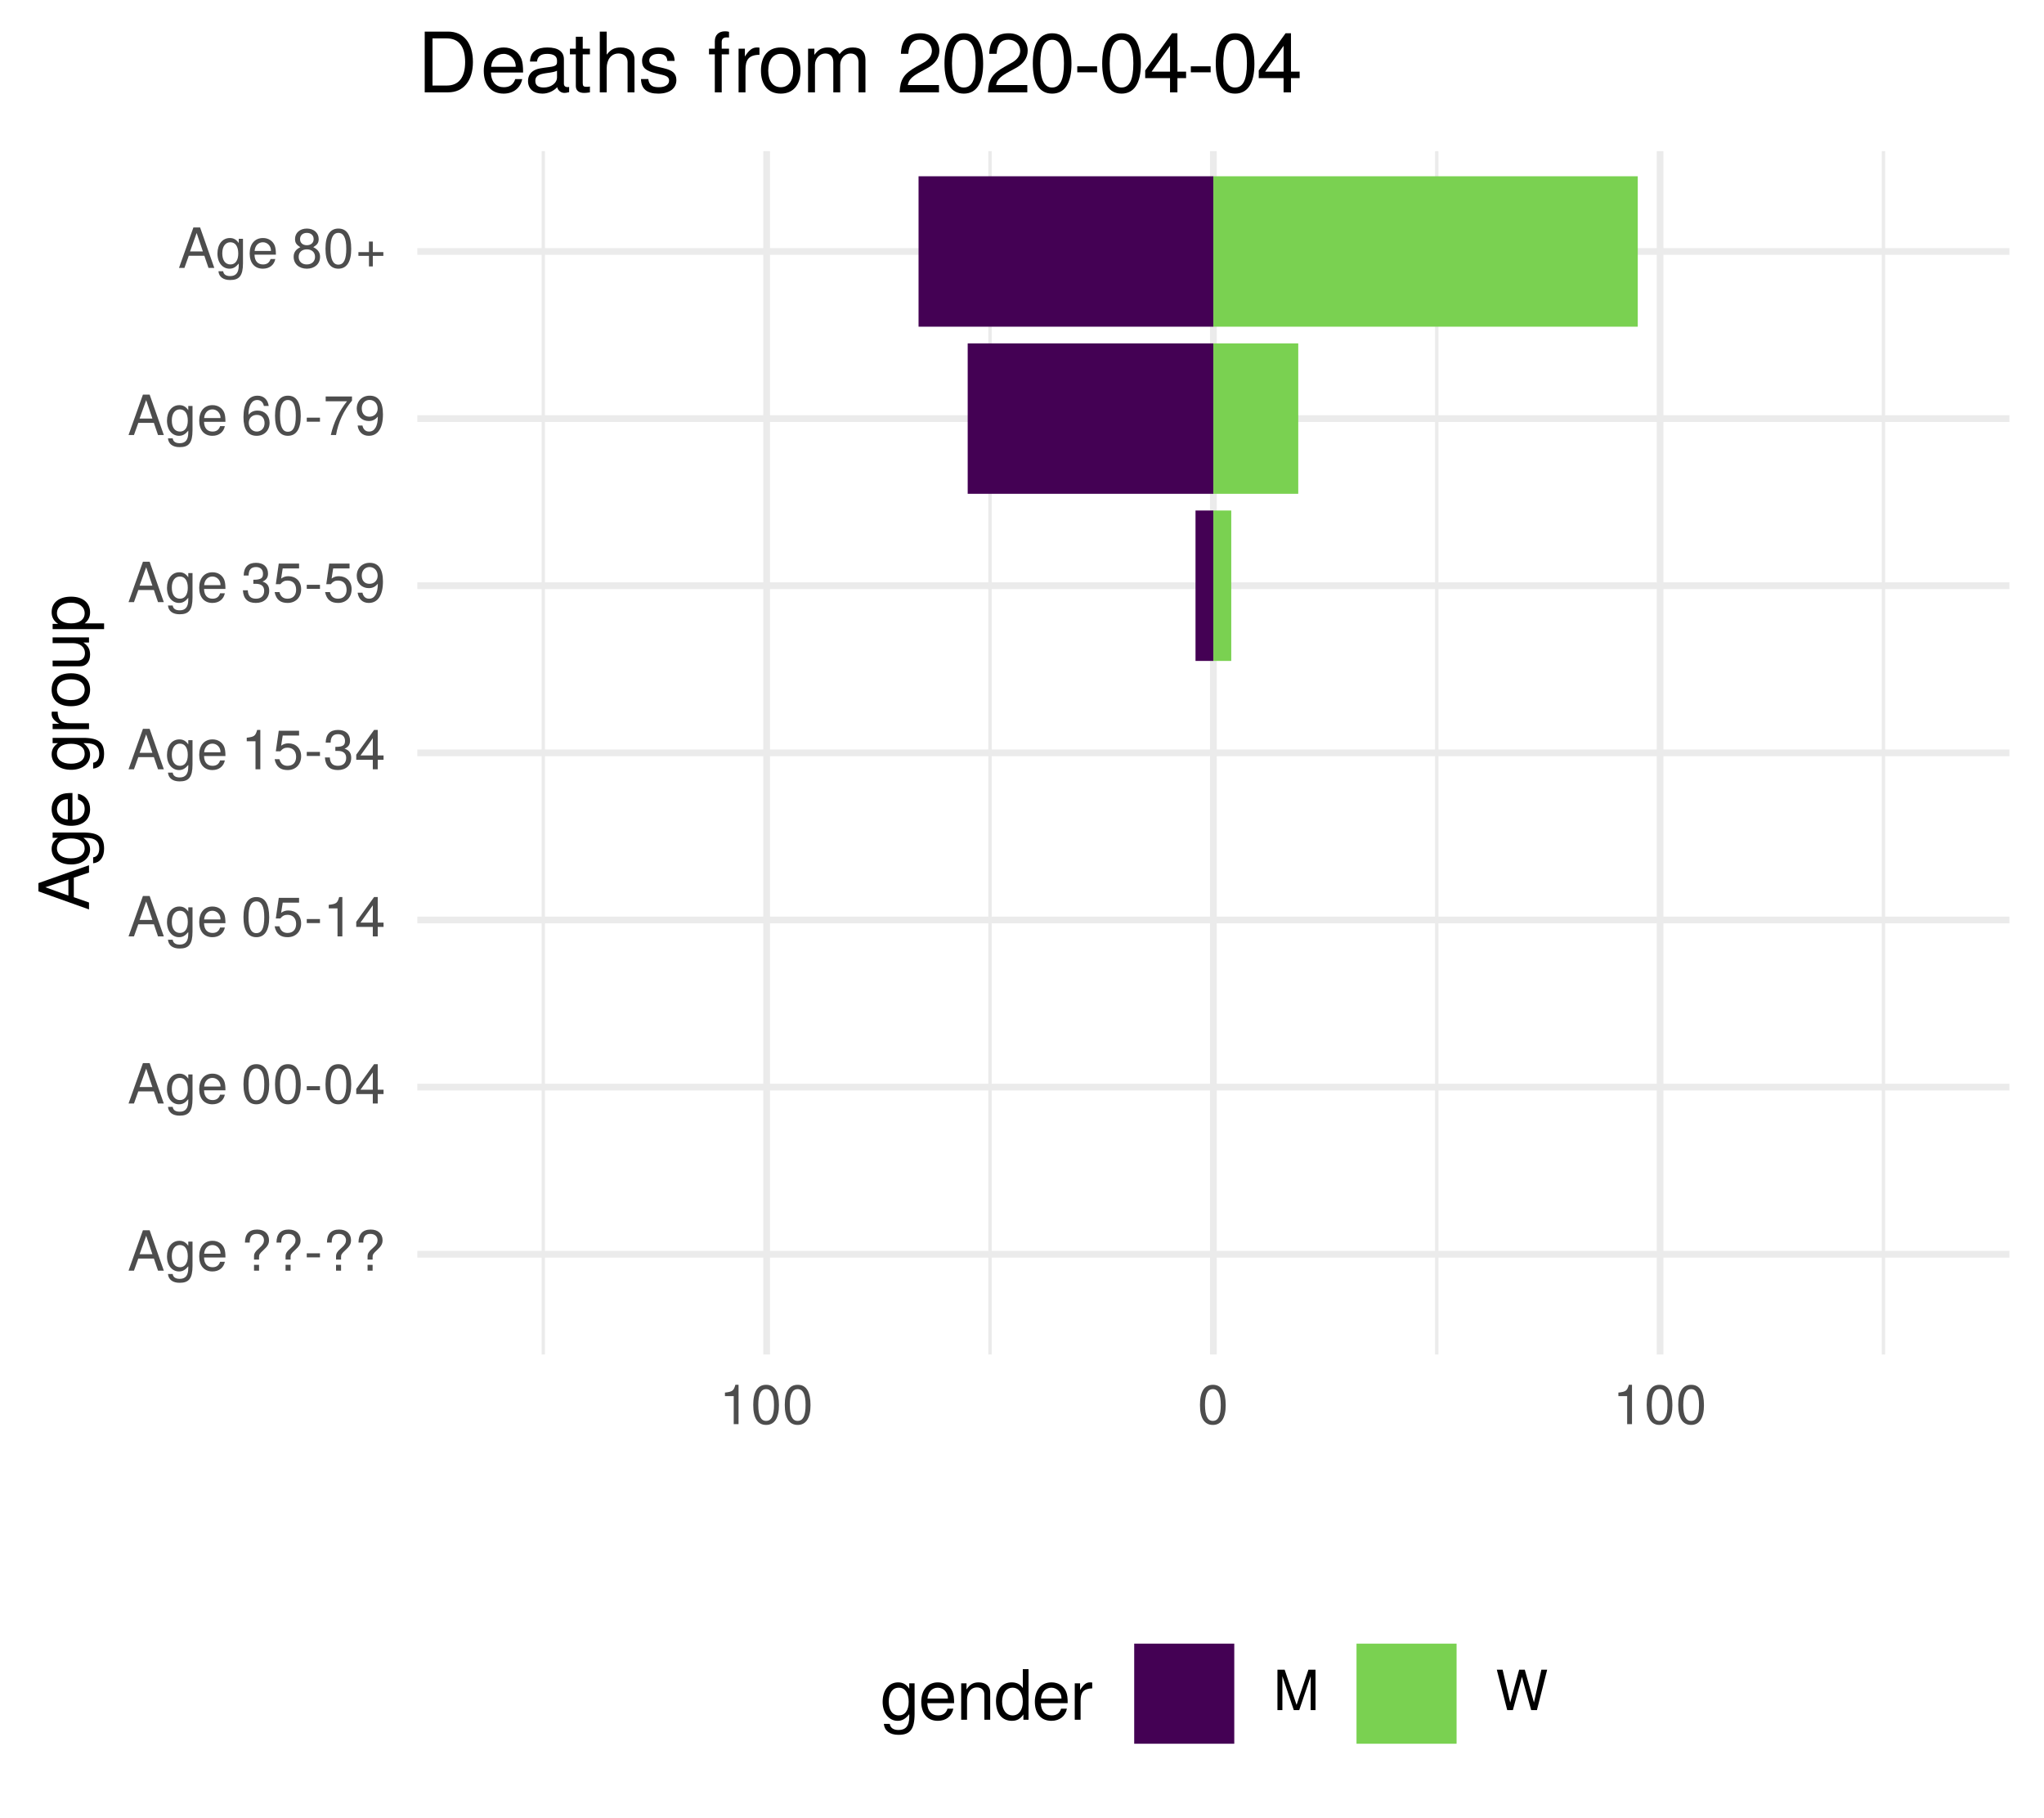
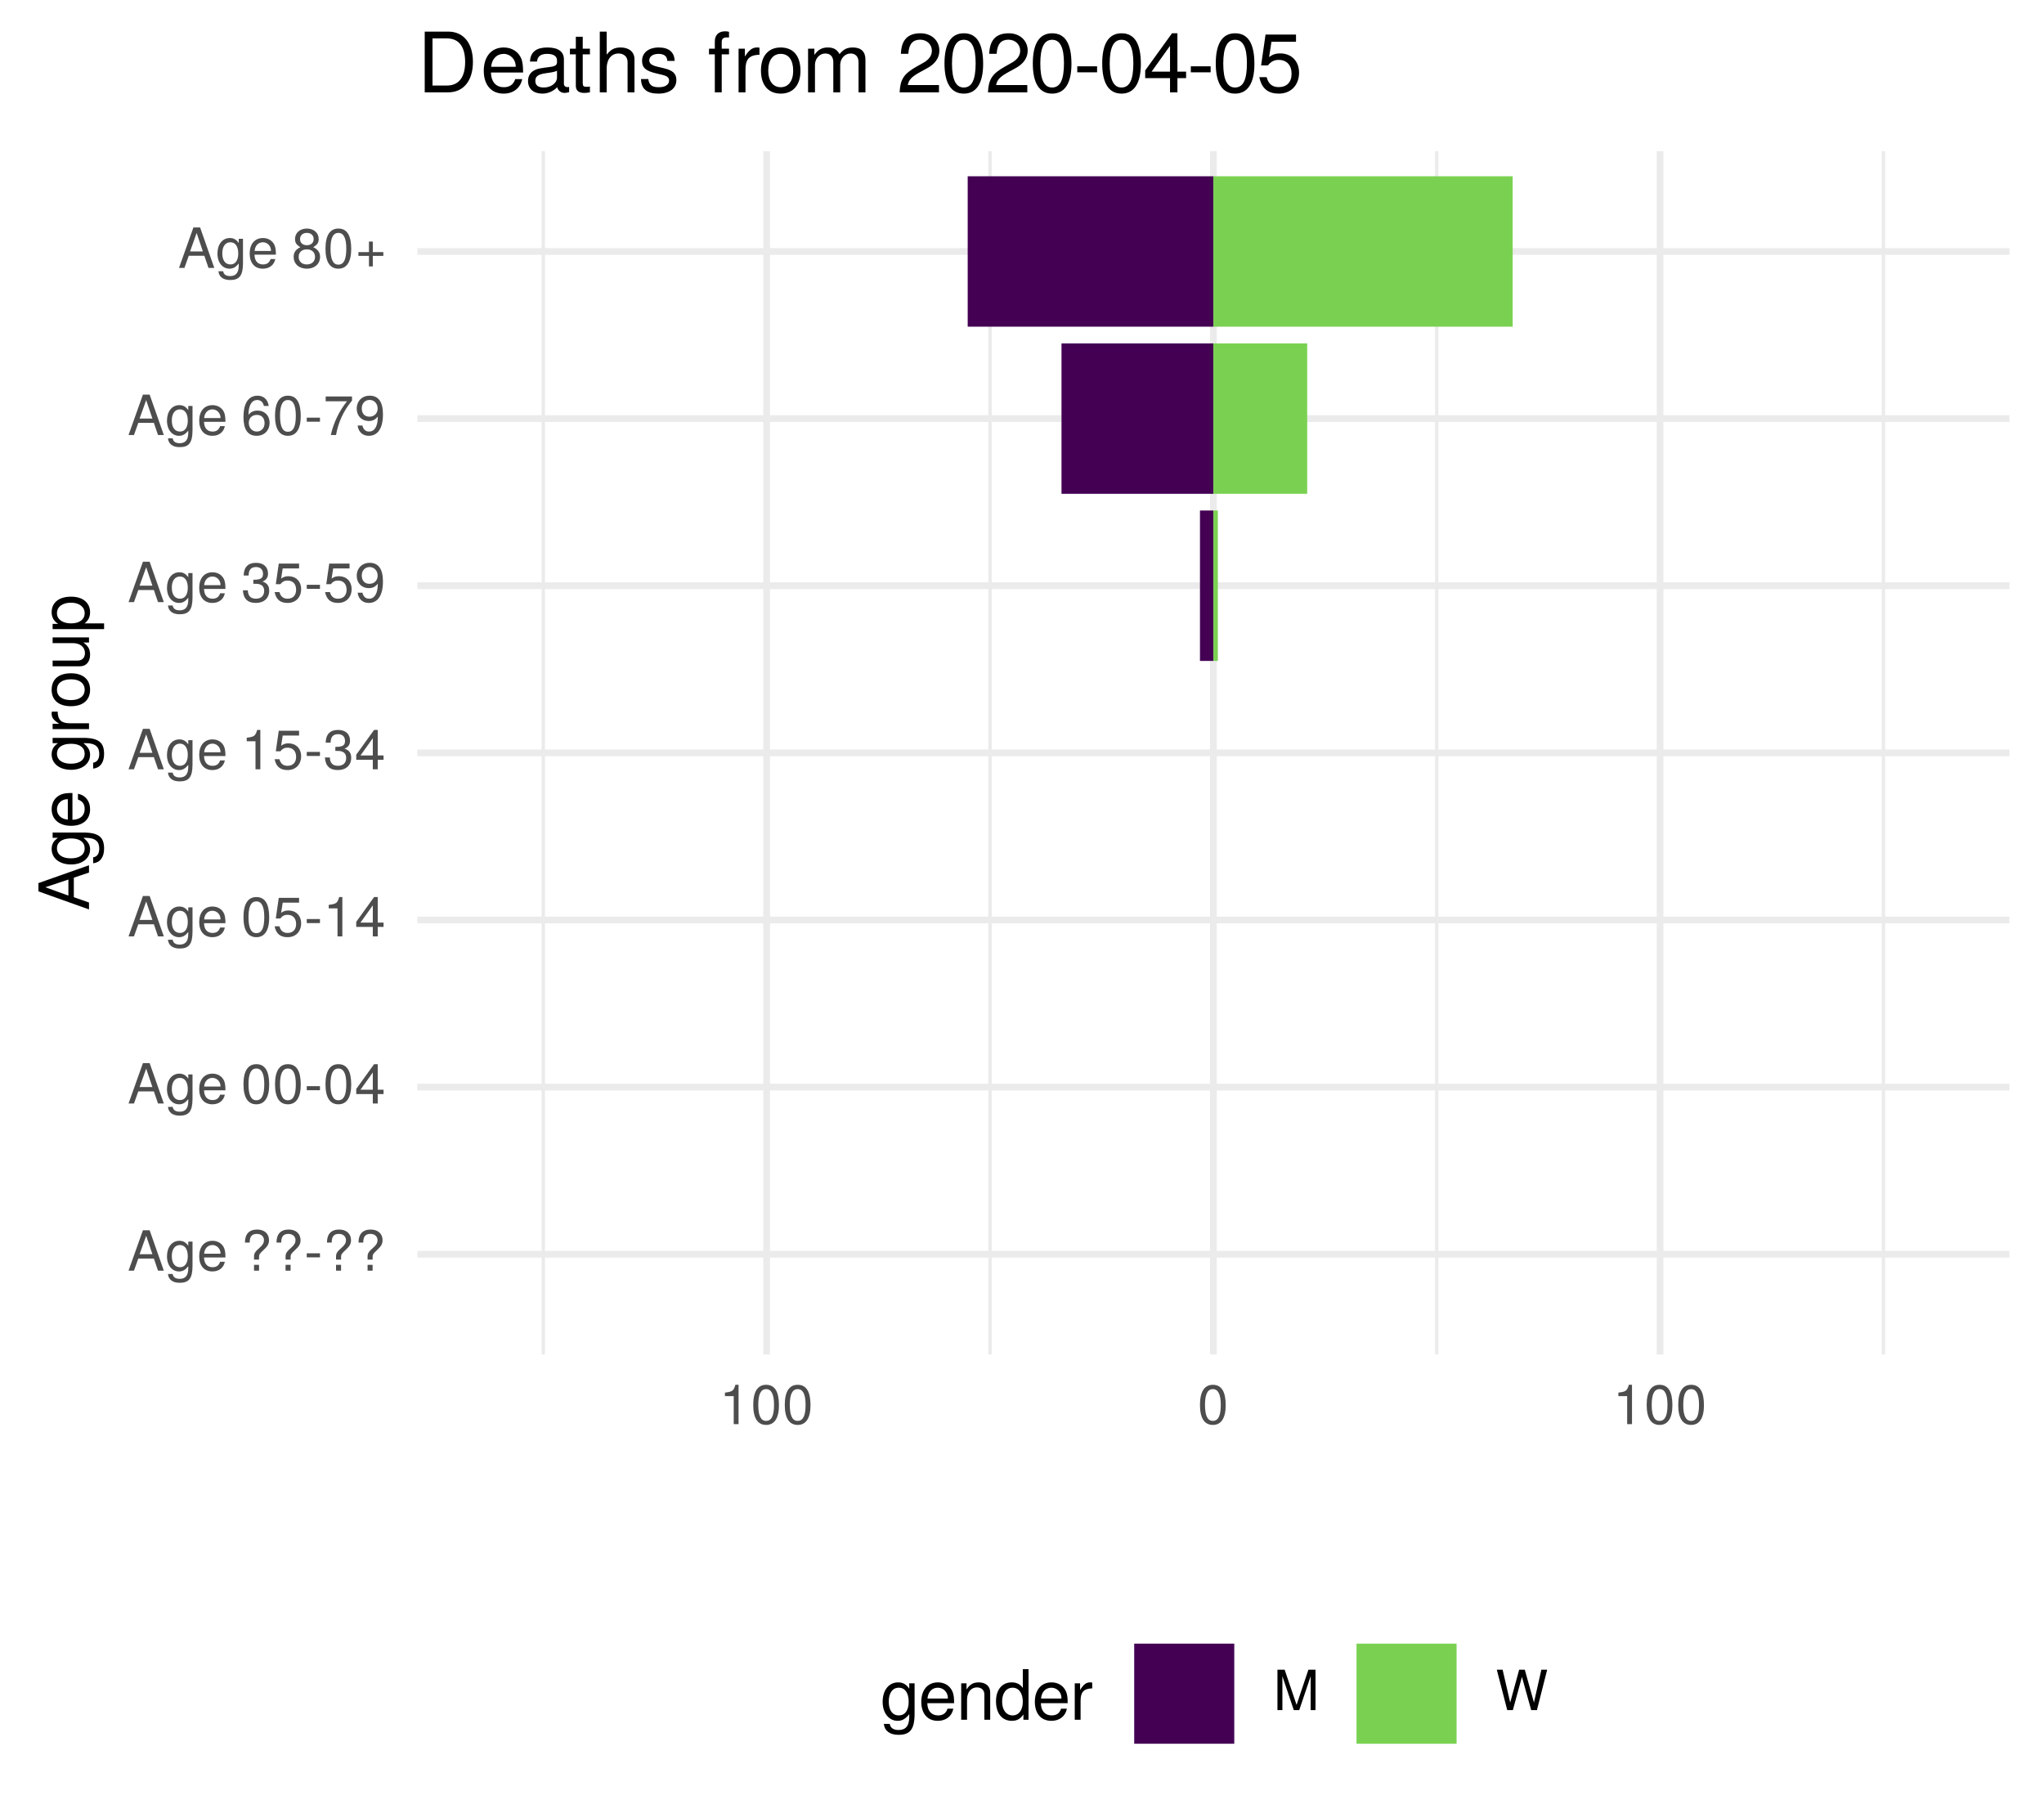
<svg xmlns="http://www.w3.org/2000/svg" xmlns:xlink="http://www.w3.org/1999/xlink" width="324pt" height="288pt" viewBox="0 0 324 288" version="1.1">
  <defs>
    <g>
      <symbol overflow="visible" id="glyph0-0">
        <path style="stroke:none;" d="" />
      </symbol>
      <symbol overflow="visible" id="glyph0-1">
        <path style="stroke:none;" d="M 5.75 0 L 3.5 -6.406 L 2.438 -6.406 L 0.156 0 L 1.016 0 L 1.703 -1.922 L 4.172 -1.922 L 4.828 0 Z M 3.938 -2.609 L 1.906 -2.609 L 2.953 -5.531 Z M 3.938 -2.609 " />
      </symbol>
      <symbol overflow="visible" id="glyph0-2">
        <path style="stroke:none;" d="M 4.297 -0.75 L 4.297 -4.609 L 3.625 -4.609 L 3.625 -3.938 C 3.25 -4.484 2.812 -4.734 2.219 -4.734 C 1.047 -4.734 0.25 -3.75 0.25 -2.266 C 0.25 -0.812 1.078 0.125 2.156 0.125 C 2.734 0.125 3.141 -0.109 3.625 -0.688 L 3.625 -0.391 C 3.625 0.828 3.125 1.297 2.266 1.297 C 1.688 1.297 1.234 1.094 1.156 0.531 L 0.406 0.531 C 0.484 1.406 1.156 1.922 2.25 1.922 C 3.688 1.922 4.297 1.281 4.297 -0.75 Z M 3.547 -2.281 C 3.547 -1.172 3.078 -0.547 2.312 -0.547 C 1.5 -0.547 1.016 -1.188 1.016 -2.312 C 1.016 -3.406 1.516 -4.062 2.297 -4.062 C 3.094 -4.062 3.547 -3.391 3.547 -2.281 Z M 3.547 -2.281 " />
      </symbol>
      <symbol overflow="visible" id="glyph0-3">
        <path style="stroke:none;" d="M 4.516 -2.094 C 4.516 -2.766 4.453 -3.188 4.328 -3.531 C 4.031 -4.281 3.328 -4.734 2.469 -4.734 C 1.172 -4.734 0.359 -3.797 0.359 -2.281 C 0.359 -0.766 1.156 0.125 2.453 0.125 C 3.5 0.125 4.234 -0.469 4.422 -1.406 L 3.672 -1.406 C 3.469 -0.797 3.062 -0.547 2.469 -0.547 C 1.703 -0.547 1.141 -1.031 1.125 -2.094 Z M 3.734 -2.75 C 3.734 -2.75 3.734 -2.703 3.719 -2.688 L 1.141 -2.688 C 1.203 -3.516 1.719 -4.062 2.453 -4.062 C 3.172 -4.062 3.734 -3.469 3.734 -2.75 Z M 3.734 -2.75 " />
      </symbol>
      <symbol overflow="visible" id="glyph0-4">
        <path style="stroke:none;" d="" />
      </symbol>
      <symbol overflow="visible" id="glyph0-5">
        <path style="stroke:none;" d="M 4.422 -4.828 C 4.422 -5.859 3.688 -6.516 2.547 -6.516 C 1.281 -6.516 0.609 -5.812 0.609 -4.453 L 1.359 -4.453 C 1.359 -5.422 1.719 -5.828 2.5 -5.828 C 3.172 -5.828 3.625 -5.422 3.625 -4.828 C 3.625 -4.422 3.438 -4.078 2.969 -3.672 C 2.453 -3.203 2.453 -3.203 2.297 -3 C 2.109 -2.75 2.047 -2.547 2.047 -2.234 L 2.047 -1.75 L 2.844 -1.75 L 2.844 -2.156 C 2.844 -2.547 2.938 -2.703 3.531 -3.25 C 4.203 -3.859 4.422 -4.25 4.422 -4.828 Z M 2.844 0 L 2.844 -0.922 L 2.047 -0.922 L 2.047 0 Z M 2.844 0 " />
      </symbol>
      <symbol overflow="visible" id="glyph0-6">
        <path style="stroke:none;" d="M 2.5 -2.109 L 2.5 -2.75 L 0.406 -2.75 L 0.406 -2.109 Z M 2.5 -2.109 " />
      </symbol>
      <symbol overflow="visible" id="glyph0-7">
        <path style="stroke:none;" d="M 4.453 -3 C 4.453 -5.156 3.781 -6.234 2.422 -6.234 C 1.078 -6.234 0.375 -5.141 0.375 -3.047 C 0.375 -0.953 1.078 0.125 2.422 0.125 C 3.734 0.125 4.453 -0.953 4.453 -3 Z M 3.672 -3.062 C 3.672 -1.297 3.266 -0.516 2.406 -0.516 C 1.578 -0.516 1.172 -1.344 1.172 -3.047 C 1.172 -4.75 1.578 -5.547 2.422 -5.547 C 3.25 -5.547 3.672 -4.734 3.672 -3.062 Z M 3.672 -3.062 " />
      </symbol>
      <symbol overflow="visible" id="glyph0-8">
        <path style="stroke:none;" d="M 4.578 -1.5 L 4.578 -2.188 L 3.656 -2.188 L 3.656 -6.234 L 3.078 -6.234 L 0.25 -2.312 L 0.25 -1.5 L 2.875 -1.5 L 2.875 0 L 3.656 0 L 3.656 -1.5 Z M 2.875 -2.188 L 0.922 -2.188 L 2.875 -4.922 Z M 2.875 -2.188 " />
      </symbol>
      <symbol overflow="visible" id="glyph0-9">
        <path style="stroke:none;" d="M 4.516 -2.062 C 4.516 -3.297 3.688 -4.109 2.5 -4.109 C 2.062 -4.109 1.703 -4 1.344 -3.734 L 1.594 -5.344 L 4.188 -5.344 L 4.188 -6.109 L 0.969 -6.109 L 0.5 -2.844 L 1.219 -2.844 C 1.578 -3.266 1.875 -3.422 2.359 -3.422 C 3.188 -3.422 3.719 -2.891 3.719 -1.969 C 3.719 -1.062 3.203 -0.547 2.359 -0.547 C 1.688 -0.547 1.266 -0.891 1.078 -1.594 L 0.312 -1.594 C 0.562 -0.359 1.266 0.125 2.375 0.125 C 3.641 0.125 4.516 -0.75 4.516 -2.062 Z M 4.516 -2.062 " />
      </symbol>
      <symbol overflow="visible" id="glyph0-10">
        <path style="stroke:none;" d="M 3.047 0 L 3.047 -6.234 L 2.547 -6.234 C 2.266 -5.281 2.094 -5.141 0.891 -5 L 0.891 -4.438 L 2.281 -4.438 L 2.281 0 Z M 3.047 0 " />
      </symbol>
      <symbol overflow="visible" id="glyph0-11">
        <path style="stroke:none;" d="M 4.453 -1.812 C 4.453 -2.562 4.141 -3.016 3.391 -3.266 C 3.969 -3.5 4.266 -3.891 4.266 -4.516 C 4.266 -5.594 3.547 -6.234 2.359 -6.234 C 1.109 -6.234 0.438 -5.547 0.406 -4.219 L 1.188 -4.219 C 1.203 -5.141 1.578 -5.562 2.375 -5.562 C 3.062 -5.562 3.469 -5.156 3.469 -4.5 C 3.469 -3.828 3.188 -3.547 1.938 -3.547 L 1.938 -2.906 L 2.359 -2.906 C 3.219 -2.906 3.656 -2.5 3.656 -1.797 C 3.656 -1.016 3.172 -0.547 2.359 -0.547 C 1.516 -0.547 1.109 -0.969 1.062 -1.875 L 0.281 -1.875 C 0.375 -0.5 1.062 0.125 2.344 0.125 C 3.625 0.125 4.453 -0.641 4.453 -1.812 Z M 4.453 -1.812 " />
      </symbol>
      <symbol overflow="visible" id="glyph0-12">
        <path style="stroke:none;" d="M 4.484 -3.266 C 4.484 -5.219 3.797 -6.234 2.375 -6.234 C 1.188 -6.234 0.328 -5.391 0.328 -4.172 C 0.328 -3.016 1.125 -2.219 2.25 -2.219 C 2.844 -2.219 3.266 -2.438 3.672 -2.922 C 3.672 -1.406 3.172 -0.547 2.281 -0.547 C 1.734 -0.547 1.359 -0.891 1.234 -1.5 L 0.469 -1.5 C 0.609 -0.469 1.281 0.125 2.234 0.125 C 3.688 0.125 4.484 -1.109 4.484 -3.266 Z M 3.641 -4.188 C 3.641 -3.422 3.094 -2.906 2.344 -2.906 C 1.594 -2.906 1.125 -3.391 1.125 -4.234 C 1.125 -5.016 1.656 -5.562 2.359 -5.562 C 3.094 -5.562 3.641 -5 3.641 -4.188 Z M 3.641 -4.188 " />
      </symbol>
      <symbol overflow="visible" id="glyph0-13">
        <path style="stroke:none;" d="M 4.516 -1.938 C 4.516 -3.094 3.719 -3.875 2.609 -3.875 C 1.984 -3.875 1.5 -3.641 1.172 -3.188 C 1.172 -4.703 1.672 -5.547 2.562 -5.547 C 3.109 -5.547 3.484 -5.203 3.609 -4.609 L 4.375 -4.609 C 4.234 -5.625 3.562 -6.234 2.609 -6.234 C 1.156 -6.234 0.375 -5.016 0.375 -2.844 C 0.375 -0.891 1.047 0.125 2.469 0.125 C 3.656 0.125 4.516 -0.719 4.516 -1.938 Z M 3.719 -1.875 C 3.719 -1.094 3.188 -0.547 2.484 -0.547 C 1.766 -0.547 1.219 -1.125 1.219 -1.922 C 1.219 -2.688 1.734 -3.188 2.5 -3.188 C 3.25 -3.188 3.719 -2.703 3.719 -1.875 Z M 3.719 -1.875 " />
      </symbol>
      <symbol overflow="visible" id="glyph0-14">
        <path style="stroke:none;" d="M 4.578 -5.453 L 4.578 -6.109 L 0.406 -6.109 L 0.406 -5.344 L 3.781 -5.344 C 2.531 -3.781 1.656 -1.953 1.219 0 L 2.047 0 C 2.391 -2.016 3.266 -3.891 4.578 -5.453 Z M 4.578 -5.453 " />
      </symbol>
      <symbol overflow="visible" id="glyph0-15">
        <path style="stroke:none;" d="M 4.516 -1.766 C 4.516 -2.453 4.156 -2.938 3.438 -3.281 C 4.078 -3.672 4.297 -3.984 4.297 -4.578 C 4.297 -5.547 3.531 -6.234 2.422 -6.234 C 1.312 -6.234 0.547 -5.547 0.547 -4.578 C 0.547 -4 0.75 -3.672 1.391 -3.281 C 0.672 -2.938 0.328 -2.453 0.328 -1.766 C 0.328 -0.625 1.188 0.125 2.422 0.125 C 3.656 0.125 4.516 -0.625 4.516 -1.766 Z M 3.5 -4.562 C 3.5 -3.969 3.062 -3.594 2.422 -3.594 C 1.766 -3.594 1.344 -3.969 1.344 -4.562 C 1.344 -5.156 1.766 -5.547 2.422 -5.547 C 3.078 -5.547 3.5 -5.156 3.5 -4.562 Z M 3.719 -1.75 C 3.719 -1.016 3.188 -0.547 2.406 -0.547 C 1.641 -0.547 1.125 -1.016 1.125 -1.75 C 1.125 -2.484 1.641 -2.938 2.422 -2.938 C 3.188 -2.938 3.719 -2.484 3.719 -1.75 Z M 3.719 -1.75 " />
      </symbol>
      <symbol overflow="visible" id="glyph0-16">
        <path style="stroke:none;" d="M 4.547 -1.906 L 4.547 -2.5 L 2.875 -2.5 L 2.875 -4.172 L 2.266 -4.172 L 2.266 -2.5 L 0.594 -2.5 L 0.594 -1.906 L 2.266 -1.906 L 2.266 -0.234 L 2.875 -0.234 L 2.875 -1.906 Z M 4.547 -1.906 " />
      </symbol>
      <symbol overflow="visible" id="glyph0-17">
        <path style="stroke:none;" d="M 6.688 0 L 6.688 -6.406 L 5.562 -6.406 L 3.688 -0.828 L 1.797 -6.406 L 0.656 -6.406 L 0.656 0 L 1.438 0 L 1.438 -5.375 L 3.25 0 L 4.109 0 L 5.922 -5.375 L 5.922 0 Z M 6.688 0 " />
      </symbol>
      <symbol overflow="visible" id="glyph0-18">
        <path style="stroke:none;" d="M 8.172 -6.406 L 7.25 -6.406 L 6.078 -1.203 L 4.625 -6.406 L 3.734 -6.406 L 2.312 -1.203 L 1.109 -6.406 L 0.188 -6.406 L 1.844 0 L 2.734 0 L 4.172 -5.266 L 5.641 0 L 6.547 0 Z M 8.172 -6.406 " />
      </symbol>
      <symbol overflow="visible" id="glyph1-0">
        <path style="stroke:none;" d="" />
      </symbol>
      <symbol overflow="visible" id="glyph1-1">
        <path style="stroke:none;" d="M 0 -7.188 L -8.016 -4.359 L -8.016 -3.047 L 0 -0.188 L 0 -1.281 L -2.406 -2.125 L -2.406 -5.219 L 0 -6.031 Z M -3.266 -4.922 L -3.266 -2.375 L -6.922 -3.703 Z M -3.266 -4.922 " />
      </symbol>
      <symbol overflow="visible" id="glyph1-2">
        <path style="stroke:none;" d="M -0.953 -5.375 L -5.766 -5.375 L -5.766 -4.531 L -4.922 -4.531 C -5.609 -4.062 -5.922 -3.516 -5.922 -2.766 C -5.922 -1.312 -4.703 -0.312 -2.828 -0.312 C -1.016 -0.312 0.172 -1.344 0.172 -2.688 C 0.172 -3.422 -0.141 -3.922 -0.875 -4.531 L -0.484 -4.531 C 1.047 -4.531 1.625 -3.906 1.625 -2.844 C 1.625 -2.109 1.359 -1.547 0.656 -1.438 L 0.656 -0.5 C 1.75 -0.609 2.391 -1.453 2.391 -2.812 C 2.391 -4.609 1.594 -5.375 -0.953 -5.375 Z M -2.844 -4.438 C -1.469 -4.438 -0.688 -3.844 -0.688 -2.875 C -0.688 -1.875 -1.484 -1.281 -2.875 -1.281 C -4.266 -1.281 -5.078 -1.891 -5.078 -2.875 C -5.078 -3.859 -4.25 -4.438 -2.844 -4.438 Z M -2.844 -4.438 " />
      </symbol>
      <symbol overflow="visible" id="glyph1-3">
        <path style="stroke:none;" d="M -2.625 -5.641 C -3.453 -5.641 -3.984 -5.578 -4.406 -5.406 C -5.359 -5.031 -5.922 -4.156 -5.922 -3.078 C -5.922 -1.469 -4.734 -0.438 -2.844 -0.438 C -0.953 -0.438 0.172 -1.438 0.172 -3.062 C 0.172 -4.375 -0.578 -5.297 -1.75 -5.516 L -1.75 -4.594 C -0.984 -4.344 -0.688 -3.828 -0.688 -3.094 C -0.688 -2.141 -1.297 -1.422 -2.625 -1.391 Z M -3.438 -4.656 C -3.438 -4.656 -3.391 -4.656 -3.359 -4.656 L -3.359 -1.422 C -4.391 -1.5 -5.078 -2.141 -5.078 -3.062 C -5.078 -3.969 -4.328 -4.656 -3.438 -4.656 Z M -3.438 -4.656 " />
      </symbol>
      <symbol overflow="visible" id="glyph1-4">
        <path style="stroke:none;" d="" />
      </symbol>
      <symbol overflow="visible" id="glyph1-5">
        <path style="stroke:none;" d="M -4.969 -3.531 L -5.891 -3.531 C -5.922 -3.375 -5.922 -3.297 -5.922 -3.172 C -5.922 -2.578 -5.578 -2.141 -4.719 -1.609 L -5.766 -1.609 L -5.766 -0.766 L 0 -0.766 L 0 -1.688 L -2.984 -1.688 C -4.297 -1.688 -4.938 -2.109 -4.969 -3.531 Z M -4.969 -3.531 " />
      </symbol>
      <symbol overflow="visible" id="glyph1-6">
        <path style="stroke:none;" d="M -2.844 -5.609 C -4.828 -5.609 -5.922 -4.656 -5.922 -2.984 C -5.922 -1.375 -4.812 -0.391 -2.875 -0.391 C -0.953 -0.391 0.172 -1.359 0.172 -3 C 0.172 -4.625 -0.953 -5.609 -2.844 -5.609 Z M -2.844 -4.656 C -1.5 -4.656 -0.688 -4.016 -0.688 -3 C -0.688 -1.984 -1.484 -1.359 -2.875 -1.359 C -4.266 -1.359 -5.078 -1.984 -5.078 -3 C -5.078 -4.031 -4.281 -4.656 -2.844 -4.656 Z M -2.844 -4.656 " />
      </symbol>
      <symbol overflow="visible" id="glyph1-7">
        <path style="stroke:none;" d="M 0 -5.297 L -5.766 -5.297 L -5.766 -4.391 L -2.578 -4.391 C -1.406 -4.391 -0.641 -3.766 -0.641 -2.812 C -0.641 -2.094 -1.078 -1.625 -1.766 -1.625 L -5.766 -1.625 L -5.766 -0.719 L -1.406 -0.719 C -0.453 -0.719 0.172 -1.438 0.172 -2.547 C 0.172 -3.406 -0.125 -3.938 -0.891 -4.484 L 0 -4.484 Z M 0 -5.297 " />
      </symbol>
      <symbol overflow="visible" id="glyph1-8">
        <path style="stroke:none;" d="M -2.828 -5.75 C -4.766 -5.75 -5.922 -4.812 -5.922 -3.281 C -5.922 -2.5 -5.578 -1.875 -4.891 -1.438 L -5.766 -1.438 L -5.766 -0.609 L 2.391 -0.609 L 2.391 -1.516 L -0.688 -1.516 C -0.094 -2 0.172 -2.547 0.172 -3.281 C 0.172 -4.781 -0.984 -5.75 -2.828 -5.75 Z M -2.844 -4.797 C -1.547 -4.797 -0.688 -4.125 -0.688 -3.125 C -0.688 -2.156 -1.484 -1.516 -2.844 -1.516 C -4.188 -1.516 -5.078 -2.156 -5.078 -3.125 C -5.078 -4.141 -4.219 -4.797 -2.844 -4.797 Z M -2.844 -4.797 " />
      </symbol>
      <symbol overflow="visible" id="glyph2-0">
        <path style="stroke:none;" d="" />
      </symbol>
      <symbol overflow="visible" id="glyph2-1">
        <path style="stroke:none;" d="M 5.375 -0.953 L 5.375 -5.766 L 4.531 -5.766 L 4.531 -4.922 C 4.062 -5.609 3.516 -5.922 2.766 -5.922 C 1.312 -5.922 0.312 -4.703 0.312 -2.828 C 0.312 -1.016 1.344 0.172 2.688 0.172 C 3.422 0.172 3.922 -0.141 4.531 -0.875 L 4.531 -0.484 C 4.531 1.047 3.906 1.625 2.844 1.625 C 2.109 1.625 1.547 1.359 1.438 0.656 L 0.5 0.656 C 0.609 1.75 1.453 2.391 2.812 2.391 C 4.609 2.391 5.375 1.594 5.375 -0.953 Z M 4.438 -2.844 C 4.438 -1.469 3.844 -0.688 2.875 -0.688 C 1.875 -0.688 1.281 -1.484 1.281 -2.875 C 1.281 -4.266 1.891 -5.078 2.875 -5.078 C 3.859 -5.078 4.438 -4.25 4.438 -2.844 Z M 4.438 -2.844 " />
      </symbol>
      <symbol overflow="visible" id="glyph2-2">
        <path style="stroke:none;" d="M 5.641 -2.625 C 5.641 -3.453 5.578 -3.984 5.406 -4.406 C 5.031 -5.359 4.156 -5.922 3.078 -5.922 C 1.469 -5.922 0.438 -4.734 0.438 -2.844 C 0.438 -0.953 1.438 0.172 3.062 0.172 C 4.375 0.172 5.297 -0.578 5.516 -1.75 L 4.594 -1.75 C 4.344 -0.984 3.828 -0.688 3.094 -0.688 C 2.141 -0.688 1.422 -1.297 1.391 -2.625 Z M 4.656 -3.438 C 4.656 -3.438 4.656 -3.391 4.656 -3.359 L 1.422 -3.359 C 1.5 -4.391 2.141 -5.078 3.062 -5.078 C 3.969 -5.078 4.656 -4.328 4.656 -3.438 Z M 4.656 -3.438 " />
      </symbol>
      <symbol overflow="visible" id="glyph2-3">
        <path style="stroke:none;" d="M 5.359 0 L 5.359 -4.359 C 5.359 -5.312 4.641 -5.922 3.531 -5.922 C 2.672 -5.922 2.125 -5.594 1.609 -4.797 L 1.609 -5.766 L 0.766 -5.766 L 0.766 0 L 1.688 0 L 1.688 -3.172 C 1.688 -4.359 2.328 -5.125 3.25 -5.125 C 3.984 -5.125 4.438 -4.688 4.438 -4 L 4.438 0 Z M 5.359 0 " />
      </symbol>
      <symbol overflow="visible" id="glyph2-4">
        <path style="stroke:none;" d="M 5.438 0 L 5.438 -8.016 L 4.531 -8.016 L 4.531 -5.031 C 4.141 -5.625 3.531 -5.922 2.766 -5.922 C 1.266 -5.922 0.281 -4.781 0.281 -2.938 C 0.281 -0.984 1.25 0.172 2.797 0.172 C 3.594 0.172 4.141 -0.125 4.625 -0.844 L 4.625 0 Z M 4.531 -2.859 C 4.531 -1.531 3.891 -0.688 2.922 -0.688 C 1.906 -0.688 1.25 -1.547 1.25 -2.875 C 1.25 -4.219 1.906 -5.078 2.922 -5.078 C 3.906 -5.078 4.531 -4.188 4.531 -2.859 Z M 4.531 -2.859 " />
      </symbol>
      <symbol overflow="visible" id="glyph2-5">
        <path style="stroke:none;" d="M 3.531 -4.969 L 3.531 -5.891 C 3.375 -5.922 3.297 -5.922 3.172 -5.922 C 2.578 -5.922 2.141 -5.578 1.609 -4.719 L 1.609 -5.766 L 0.766 -5.766 L 0.766 0 L 1.688 0 L 1.688 -2.984 C 1.688 -4.297 2.109 -4.938 3.531 -4.969 Z M 3.531 -4.969 " />
      </symbol>
      <symbol overflow="visible" id="glyph3-0">
        <path style="stroke:none;" d="" />
      </symbol>
      <symbol overflow="visible" id="glyph3-1">
        <path style="stroke:none;" d="M 8.812 -4.812 C 8.812 -7.797 7.328 -9.625 4.891 -9.625 L 1.172 -9.625 L 1.172 0 L 4.891 0 C 7.312 0 8.812 -1.828 8.812 -4.812 Z M 7.578 -4.812 C 7.578 -2.375 6.578 -1.078 4.672 -1.078 L 2.406 -1.078 L 2.406 -8.547 L 4.672 -8.547 C 6.578 -8.547 7.578 -7.266 7.578 -4.812 Z M 7.578 -4.812 " />
      </symbol>
      <symbol overflow="visible" id="glyph3-2">
        <path style="stroke:none;" d="M 6.766 -3.141 C 6.766 -4.141 6.688 -4.781 6.5 -5.297 C 6.047 -6.438 4.984 -7.109 3.703 -7.109 C 1.766 -7.109 0.531 -5.688 0.531 -3.422 C 0.531 -1.156 1.734 0.203 3.672 0.203 C 5.25 0.203 6.344 -0.703 6.625 -2.094 L 5.516 -2.094 C 5.219 -1.188 4.594 -0.812 3.703 -0.812 C 2.562 -0.812 1.703 -1.562 1.672 -3.141 Z M 5.594 -4.125 C 5.594 -4.125 5.594 -4.062 5.578 -4.047 L 1.703 -4.047 C 1.797 -5.266 2.578 -6.094 3.688 -6.094 C 4.766 -6.094 5.594 -5.203 5.594 -4.125 Z M 5.594 -4.125 " />
      </symbol>
      <symbol overflow="visible" id="glyph3-3">
        <path style="stroke:none;" d="M 7.062 -0.031 L 7.062 -0.859 C 6.938 -0.828 6.891 -0.828 6.828 -0.828 C 6.438 -0.828 6.234 -1.031 6.234 -1.375 L 6.234 -5.234 C 6.234 -6.453 5.328 -7.109 3.625 -7.109 C 1.953 -7.109 0.922 -6.469 0.859 -4.875 L 1.969 -4.875 C 2.062 -5.719 2.562 -6.094 3.594 -6.094 C 4.578 -6.094 5.141 -5.734 5.141 -5.062 L 5.141 -4.781 C 5.141 -4.312 4.859 -4.125 3.984 -4.016 C 2.422 -3.812 2.188 -3.766 1.766 -3.594 C 0.969 -3.266 0.547 -2.641 0.547 -1.797 C 0.547 -0.547 1.422 0.203 2.828 0.203 C 3.703 0.203 4.562 -0.172 5.172 -0.812 C 5.297 -0.297 5.766 0.094 6.312 0.094 C 6.531 0.094 6.703 0.062 7.062 -0.031 Z M 5.141 -2.391 C 5.141 -1.406 4.125 -0.766 3.062 -0.766 C 2.203 -0.766 1.703 -1.062 1.703 -1.828 C 1.703 -2.547 2.188 -2.859 3.359 -3.031 C 4.531 -3.188 4.766 -3.25 5.141 -3.422 Z M 5.141 -2.391 " />
      </symbol>
      <symbol overflow="visible" id="glyph3-4">
        <path style="stroke:none;" d="M 3.359 0 L 3.359 -0.922 C 3.203 -0.891 3.031 -0.875 2.828 -0.875 C 2.344 -0.875 2.219 -1 2.219 -1.484 L 2.219 -6.016 L 3.359 -6.016 L 3.359 -6.922 L 2.219 -6.922 L 2.219 -8.812 L 1.125 -8.812 L 1.125 -6.922 L 0.188 -6.922 L 0.188 -6.016 L 1.125 -6.016 L 1.125 -1 C 1.125 -0.297 1.594 0.094 2.453 0.094 C 2.719 0.094 2.984 0.062 3.359 0 Z M 3.359 0 " />
      </symbol>
      <symbol overflow="visible" id="glyph3-5">
        <path style="stroke:none;" d="M 6.422 0 L 6.422 -5.234 C 6.422 -6.391 5.578 -7.109 4.234 -7.109 C 3.266 -7.109 2.672 -6.812 2.016 -5.969 L 2.016 -9.625 L 0.922 -9.625 L 0.922 0 L 2.016 0 L 2.016 -3.812 C 2.016 -5.234 2.766 -6.156 3.891 -6.156 C 4.672 -6.156 5.328 -5.703 5.328 -4.797 L 5.328 0 Z M 6.422 0 " />
      </symbol>
      <symbol overflow="visible" id="glyph3-6">
        <path style="stroke:none;" d="M 6.062 -1.938 C 6.062 -2.969 5.484 -3.484 4.109 -3.812 L 3.047 -4.062 C 2.156 -4.281 1.766 -4.562 1.766 -5.062 C 1.766 -5.688 2.344 -6.094 3.234 -6.094 C 4.125 -6.094 4.594 -5.719 4.625 -4.984 L 5.781 -4.984 C 5.766 -6.344 4.875 -7.109 3.281 -7.109 C 1.656 -7.109 0.625 -6.281 0.625 -5 C 0.625 -3.922 1.172 -3.406 2.812 -3.016 L 3.844 -2.766 C 4.609 -2.578 4.906 -2.344 4.906 -1.844 C 4.906 -1.203 4.266 -0.812 3.297 -0.812 C 2.312 -0.812 1.75 -1.062 1.609 -2.109 L 0.453 -2.109 C 0.5 -0.516 1.406 0.203 3.203 0.203 C 4.953 0.203 6.062 -0.609 6.062 -1.938 Z M 6.062 -1.938 " />
      </symbol>
      <symbol overflow="visible" id="glyph3-7">
        <path style="stroke:none;" d="" />
      </symbol>
      <symbol overflow="visible" id="glyph3-8">
        <path style="stroke:none;" d="M 3.406 -6.016 L 3.406 -6.922 L 2.25 -6.922 L 2.25 -8 C 2.25 -8.469 2.516 -8.703 3.031 -8.703 C 3.109 -8.703 3.156 -8.703 3.406 -8.688 L 3.406 -9.594 C 3.156 -9.656 3.016 -9.672 2.781 -9.672 C 1.766 -9.672 1.156 -9.078 1.156 -8.094 L 1.156 -6.922 L 0.234 -6.922 L 0.234 -6.016 L 1.156 -6.016 L 1.156 0 L 2.25 0 L 2.25 -6.016 Z M 3.406 -6.016 " />
      </symbol>
      <symbol overflow="visible" id="glyph3-9">
        <path style="stroke:none;" d="M 4.234 -5.953 L 4.234 -7.078 C 4.047 -7.109 3.969 -7.109 3.812 -7.109 C 3.109 -7.109 2.562 -6.688 1.922 -5.672 L 1.922 -6.922 L 0.922 -6.922 L 0.922 0 L 2.016 0 L 2.016 -3.594 C 2.016 -5.156 2.531 -5.922 4.234 -5.953 Z M 4.234 -5.953 " />
      </symbol>
      <symbol overflow="visible" id="glyph3-10">
        <path style="stroke:none;" d="M 6.734 -3.406 C 6.734 -5.797 5.578 -7.109 3.594 -7.109 C 1.656 -7.109 0.469 -5.781 0.469 -3.453 C 0.469 -1.141 1.641 0.203 3.609 0.203 C 5.547 0.203 6.734 -1.141 6.734 -3.406 Z M 5.578 -3.422 C 5.578 -1.797 4.812 -0.812 3.609 -0.812 C 2.375 -0.812 1.625 -1.781 1.625 -3.453 C 1.625 -5.125 2.375 -6.094 3.609 -6.094 C 4.844 -6.094 5.578 -5.141 5.578 -3.422 Z M 5.578 -3.422 " />
      </symbol>
      <symbol overflow="visible" id="glyph3-11">
        <path style="stroke:none;" d="M 10.031 0 L 10.031 -5.188 C 10.031 -6.438 9.344 -7.109 8.047 -7.109 C 7.125 -7.109 6.578 -6.844 5.922 -6.062 C 5.516 -6.797 4.969 -7.109 4.062 -7.109 C 3.141 -7.109 2.531 -6.766 1.938 -5.938 L 1.938 -6.922 L 0.938 -6.922 L 0.938 0 L 2.031 0 L 2.031 -4.344 C 2.031 -5.344 2.766 -6.156 3.656 -6.156 C 4.469 -6.156 4.938 -5.656 4.938 -4.766 L 4.938 0 L 6.031 0 L 6.031 -4.344 C 6.031 -5.344 6.766 -6.156 7.672 -6.156 C 8.469 -6.156 8.938 -5.641 8.938 -4.766 L 8.938 0 Z M 10.031 0 " />
      </symbol>
      <symbol overflow="visible" id="glyph3-12">
        <path style="stroke:none;" d="M 6.75 -6.609 C 6.75 -8.203 5.516 -9.359 3.75 -9.359 C 1.828 -9.359 0.719 -8.391 0.656 -6.109 L 1.828 -6.109 C 1.922 -7.688 2.562 -8.344 3.703 -8.344 C 4.766 -8.344 5.562 -7.594 5.562 -6.594 C 5.562 -5.844 5.125 -5.219 4.297 -4.734 L 3.078 -4.047 C 1.125 -2.938 0.547 -2.062 0.453 0 L 6.688 0 L 6.688 -1.156 L 1.75 -1.156 C 1.875 -1.922 2.297 -2.406 3.453 -3.078 L 4.766 -3.797 C 6.078 -4.484 6.75 -5.469 6.75 -6.609 Z M 6.75 -6.609 " />
      </symbol>
      <symbol overflow="visible" id="glyph3-13">
        <path style="stroke:none;" d="M 6.688 -4.5 C 6.688 -7.75 5.672 -9.359 3.625 -9.359 C 1.609 -9.359 0.562 -7.719 0.562 -4.578 C 0.562 -1.422 1.625 0.203 3.625 0.203 C 5.609 0.203 6.688 -1.422 6.688 -4.5 Z M 5.5 -4.609 C 5.5 -1.953 4.891 -0.766 3.609 -0.766 C 2.375 -0.766 1.75 -2 1.75 -4.562 C 1.75 -7.125 2.375 -8.328 3.625 -8.328 C 4.891 -8.328 5.5 -7.109 5.5 -4.609 Z M 5.5 -4.609 " />
      </symbol>
      <symbol overflow="visible" id="glyph3-14">
        <path style="stroke:none;" d="M 3.75 -3.172 L 3.75 -4.125 L 0.609 -4.125 L 0.609 -3.172 Z M 3.75 -3.172 " />
      </symbol>
      <symbol overflow="visible" id="glyph3-15">
        <path style="stroke:none;" d="M 6.859 -2.25 L 6.859 -3.281 L 5.484 -3.281 L 5.484 -9.359 L 4.625 -9.359 L 0.375 -3.469 L 0.375 -2.25 L 4.312 -2.25 L 4.312 0 L 5.484 0 L 5.484 -2.25 Z M 4.312 -3.281 L 1.391 -3.281 L 4.312 -7.375 Z M 4.312 -3.281 " />
      </symbol>
+       <symbol overflow="visible" id="glyph3-16">
+         <path style="stroke:none;" d="M 6.766 -3.109 C 6.766 -4.953 5.547 -6.172 3.75 -6.172 C 3.094 -6.172 2.562 -6 2.016 -5.594 L 2.391 -8.016 L 6.281 -8.016 L 6.281 -9.156 L 1.453 -9.156 L 0.75 -4.266 L 1.828 -4.266 C 2.359 -4.906 2.812 -5.141 3.531 -5.141 C 4.797 -5.141 5.578 -4.328 5.578 -2.938 C 5.578 -1.594 4.812 -0.828 3.531 -0.828 C 2.516 -0.828 1.906 -1.344 1.625 -2.406 L 0.469 -2.406 C 0.844 -0.547 1.906 0.203 3.562 0.203 C 5.453 0.203 6.766 -1.125 6.766 -3.109 Z M 6.766 -3.109 " />
+       </symbol>
    </g>
    <clipPath id="clip1">
      <path d="M 85 23.957 L 87 23.957 L 87 214.648 L 85 214.648 Z M 85 23.957 " />
    </clipPath>
    <clipPath id="clip2">
      <path d="M 156 23.957 L 158 23.957 L 158 214.648 L 156 214.648 Z M 156 23.957 " />
    </clipPath>
    <clipPath id="clip3">
      <path d="M 227 23.957 L 229 23.957 L 229 214.648 L 227 214.648 Z M 227 23.957 " />
    </clipPath>
    <clipPath id="clip4">
      <path d="M 298 23.957 L 299 23.957 L 299 214.648 L 298 214.648 Z M 298 23.957 " />
    </clipPath>
    <clipPath id="clip5">
      <path d="M 66.152 198 L 318.523 198 L 318.523 200 L 66.152 200 Z M 66.152 198 " />
    </clipPath>
    <clipPath id="clip6">
      <path d="M 66.152 171 L 318.523 171 L 318.523 173 L 66.152 173 Z M 66.152 171 " />
    </clipPath>
    <clipPath id="clip7">
      <path d="M 66.152 145 L 318.523 145 L 318.523 147 L 66.152 147 Z M 66.152 145 " />
    </clipPath>
    <clipPath id="clip8">
      <path d="M 66.152 118 L 318.523 118 L 318.523 120 L 66.152 120 Z M 66.152 118 " />
    </clipPath>
    <clipPath id="clip9">
      <path d="M 66.152 92 L 318.523 92 L 318.523 94 L 66.152 94 Z M 66.152 92 " />
    </clipPath>
    <clipPath id="clip10">
      <path d="M 66.152 65 L 318.523 65 L 318.523 67 L 66.152 67 Z M 66.152 65 " />
    </clipPath>
    <clipPath id="clip11">
      <path d="M 66.152 39 L 318.523 39 L 318.523 41 L 66.152 41 Z M 66.152 39 " />
    </clipPath>
    <clipPath id="clip12">
      <path d="M 120 23.957 L 123 23.957 L 123 214.648 L 120 214.648 Z M 120 23.957 " />
    </clipPath>
    <clipPath id="clip13">
      <path d="M 191 23.957 L 193 23.957 L 193 214.648 L 191 214.648 Z M 191 23.957 " />
    </clipPath>
    <clipPath id="clip14">
      <path d="M 262 23.957 L 264 23.957 L 264 214.648 L 262 214.648 Z M 262 23.957 " />
    </clipPath>
  </defs>
-   <g id="surface2366">
+   <g id="surface2376">
    <rect x="0" y="0" width="324" height="288" style="fill:rgb(100%,100%,100%);fill-opacity:1;stroke:none;" />
    <g clip-path="url(#clip1)" clip-rule="nonzero">
      <path style="fill:none;stroke-width:0.533;stroke-linecap:butt;stroke-linejoin:round;stroke:rgb(92.157%,92.157%,92.157%);stroke-opacity:1;stroke-miterlimit:10;" d="M 86.121 214.652 L 86.121 23.957 " />
    </g>
    <g clip-path="url(#clip2)" clip-rule="nonzero">
      <path style="fill:none;stroke-width:0.533;stroke-linecap:butt;stroke-linejoin:round;stroke:rgb(92.157%,92.157%,92.157%);stroke-opacity:1;stroke-miterlimit:10;" d="M 156.93 214.652 L 156.93 23.957 " />
    </g>
    <g clip-path="url(#clip3)" clip-rule="nonzero">
      <path style="fill:none;stroke-width:0.533;stroke-linecap:butt;stroke-linejoin:round;stroke:rgb(92.157%,92.157%,92.157%);stroke-opacity:1;stroke-miterlimit:10;" d="M 227.742 214.652 L 227.742 23.957 " />
    </g>
    <g clip-path="url(#clip4)" clip-rule="nonzero">
      <path style="fill:none;stroke-width:0.533;stroke-linecap:butt;stroke-linejoin:round;stroke:rgb(92.157%,92.157%,92.157%);stroke-opacity:1;stroke-miterlimit:10;" d="M 298.551 214.652 L 298.551 23.957 " />
    </g>
    <g clip-path="url(#clip5)" clip-rule="nonzero">
      <path style="fill:none;stroke-width:1.067;stroke-linecap:butt;stroke-linejoin:round;stroke:rgb(92.157%,92.157%,92.157%);stroke-opacity:1;stroke-miterlimit:10;" d="M 66.152 198.762 L 318.52 198.762 " />
    </g>
    <g clip-path="url(#clip6)" clip-rule="nonzero">
      <path style="fill:none;stroke-width:1.067;stroke-linecap:butt;stroke-linejoin:round;stroke:rgb(92.157%,92.157%,92.157%);stroke-opacity:1;stroke-miterlimit:10;" d="M 66.152 172.273 L 318.52 172.273 " />
    </g>
    <g clip-path="url(#clip7)" clip-rule="nonzero">
      <path style="fill:none;stroke-width:1.067;stroke-linecap:butt;stroke-linejoin:round;stroke:rgb(92.157%,92.157%,92.157%);stroke-opacity:1;stroke-miterlimit:10;" d="M 66.152 145.789 L 318.52 145.789 " />
    </g>
    <g clip-path="url(#clip8)" clip-rule="nonzero">
      <path style="fill:none;stroke-width:1.067;stroke-linecap:butt;stroke-linejoin:round;stroke:rgb(92.157%,92.157%,92.157%);stroke-opacity:1;stroke-miterlimit:10;" d="M 66.152 119.305 L 318.52 119.305 " />
    </g>
    <g clip-path="url(#clip9)" clip-rule="nonzero">
      <path style="fill:none;stroke-width:1.067;stroke-linecap:butt;stroke-linejoin:round;stroke:rgb(92.157%,92.157%,92.157%);stroke-opacity:1;stroke-miterlimit:10;" d="M 66.152 92.82 L 318.52 92.82 " />
    </g>
    <g clip-path="url(#clip10)" clip-rule="nonzero">
      <path style="fill:none;stroke-width:1.067;stroke-linecap:butt;stroke-linejoin:round;stroke:rgb(92.157%,92.157%,92.157%);stroke-opacity:1;stroke-miterlimit:10;" d="M 66.152 66.336 L 318.52 66.336 " />
    </g>
    <g clip-path="url(#clip11)" clip-rule="nonzero">
      <path style="fill:none;stroke-width:1.067;stroke-linecap:butt;stroke-linejoin:round;stroke:rgb(92.157%,92.157%,92.157%);stroke-opacity:1;stroke-miterlimit:10;" d="M 66.152 39.852 L 318.52 39.852 " />
    </g>
    <g clip-path="url(#clip12)" clip-rule="nonzero">
      <path style="fill:none;stroke-width:1.067;stroke-linecap:butt;stroke-linejoin:round;stroke:rgb(92.157%,92.157%,92.157%);stroke-opacity:1;stroke-miterlimit:10;" d="M 121.523 214.652 L 121.523 23.957 " />
    </g>
    <g clip-path="url(#clip13)" clip-rule="nonzero">
      <path style="fill:none;stroke-width:1.067;stroke-linecap:butt;stroke-linejoin:round;stroke:rgb(92.157%,92.157%,92.157%);stroke-opacity:1;stroke-miterlimit:10;" d="M 192.336 214.652 L 192.336 23.957 " />
    </g>
    <g clip-path="url(#clip14)" clip-rule="nonzero">
      <path style="fill:none;stroke-width:1.067;stroke-linecap:butt;stroke-linejoin:round;stroke:rgb(92.157%,92.157%,92.157%);stroke-opacity:1;stroke-miterlimit:10;" d="M 263.145 214.652 L 263.145 23.957 " />
    </g>
-     <path style=" stroke:none;fill-rule:nonzero;fill:rgb(26.667%,0.392%,32.941%);fill-opacity:1;" d="M 189.504 104.738 L 192.336 104.738 L 192.336 80.902 L 189.504 80.902 Z M 189.504 104.738 " />
-     <path style=" stroke:none;fill-rule:nonzero;fill:rgb(47.843%,81.961%,31.765%);fill-opacity:1;" d="M 192.336 104.738 L 195.168 104.738 L 195.168 80.902 L 192.336 80.902 Z M 192.336 104.738 " />
-     <path style=" stroke:none;fill-rule:nonzero;fill:rgb(26.667%,0.392%,32.941%);fill-opacity:1;" d="M 153.391 78.254 L 192.336 78.254 L 192.336 54.418 L 153.391 54.418 Z M 153.391 78.254 " />
-     <path style=" stroke:none;fill-rule:nonzero;fill:rgb(47.843%,81.961%,31.765%);fill-opacity:1;" d="M 192.336 78.254 L 205.789 78.254 L 205.789 54.418 L 192.336 54.418 Z M 192.336 78.254 " />
-     <path style=" stroke:none;fill-rule:nonzero;fill:rgb(26.667%,0.392%,32.941%);fill-opacity:1;" d="M 145.602 51.77 L 192.336 51.77 L 192.336 27.934 L 145.602 27.934 Z M 145.602 51.77 " />
-     <path style=" stroke:none;fill-rule:nonzero;fill:rgb(47.843%,81.961%,31.765%);fill-opacity:1;" d="M 192.336 51.77 L 259.605 51.77 L 259.605 27.934 L 192.336 27.934 Z M 192.336 51.77 " />
+     <path style=" stroke:none;fill-rule:nonzero;fill:rgb(26.667%,0.392%,32.941%);fill-opacity:1;" d="M 190.211 104.738 L 192.336 104.738 L 192.336 80.902 L 190.211 80.902 Z M 190.211 104.738 " />
+     <path style=" stroke:none;fill-rule:nonzero;fill:rgb(47.843%,81.961%,31.765%);fill-opacity:1;" d="M 192.336 104.738 L 193.043 104.738 L 193.043 80.902 L 192.336 80.902 Z M 192.336 104.738 " />
+     <path style=" stroke:none;fill-rule:nonzero;fill:rgb(26.667%,0.392%,32.941%);fill-opacity:1;" d="M 168.262 78.254 L 192.336 78.254 L 192.336 54.418 L 168.262 54.418 Z M 168.262 78.254 " />
+     <path style=" stroke:none;fill-rule:nonzero;fill:rgb(47.843%,81.961%,31.765%);fill-opacity:1;" d="M 192.336 78.254 L 207.207 78.254 L 207.207 54.418 L 192.336 54.418 Z M 192.336 78.254 " />
+     <path style=" stroke:none;fill-rule:nonzero;fill:rgb(26.667%,0.392%,32.941%);fill-opacity:1;" d="M 153.391 51.77 L 192.336 51.77 L 192.336 27.934 L 153.391 27.934 Z M 153.391 51.77 " />
+     <path style=" stroke:none;fill-rule:nonzero;fill:rgb(47.843%,81.961%,31.765%);fill-opacity:1;" d="M 192.336 51.77 L 239.777 51.77 L 239.777 27.934 L 192.336 27.934 Z M 192.336 51.77 " />
    <g style="fill:rgb(30.196%,30.196%,30.196%);fill-opacity:1;">
      <use xlink:href="#glyph0-1" x="20.219" y="201.364" />
      <use xlink:href="#glyph0-2" x="26.219" y="201.364" />
      <use xlink:href="#glyph0-3" x="31.219" y="201.364" />
      <use xlink:href="#glyph0-4" x="36.219" y="201.364" />
      <use xlink:href="#glyph0-5" x="38.219" y="201.364" />
      <use xlink:href="#glyph0-5" x="43.219" y="201.364" />
      <use xlink:href="#glyph0-6" x="48.219" y="201.364" />
      <use xlink:href="#glyph0-5" x="51.219" y="201.364" />
      <use xlink:href="#glyph0-5" x="56.219" y="201.364" />
    </g>
    <g style="fill:rgb(30.196%,30.196%,30.196%);fill-opacity:1;">
      <use xlink:href="#glyph0-1" x="20.219" y="174.876" />
      <use xlink:href="#glyph0-2" x="26.219" y="174.876" />
      <use xlink:href="#glyph0-3" x="31.219" y="174.876" />
      <use xlink:href="#glyph0-4" x="36.219" y="174.876" />
      <use xlink:href="#glyph0-7" x="38.219" y="174.876" />
      <use xlink:href="#glyph0-7" x="43.219" y="174.876" />
      <use xlink:href="#glyph0-6" x="48.219" y="174.876" />
      <use xlink:href="#glyph0-7" x="51.219" y="174.876" />
      <use xlink:href="#glyph0-8" x="56.219" y="174.876" />
    </g>
    <g style="fill:rgb(30.196%,30.196%,30.196%);fill-opacity:1;">
      <use xlink:href="#glyph0-1" x="20.219" y="148.392" />
      <use xlink:href="#glyph0-2" x="26.219" y="148.392" />
      <use xlink:href="#glyph0-3" x="31.219" y="148.392" />
      <use xlink:href="#glyph0-4" x="36.219" y="148.392" />
      <use xlink:href="#glyph0-7" x="38.219" y="148.392" />
      <use xlink:href="#glyph0-9" x="43.219" y="148.392" />
      <use xlink:href="#glyph0-6" x="48.219" y="148.392" />
      <use xlink:href="#glyph0-10" x="51.219" y="148.392" />
      <use xlink:href="#glyph0-8" x="56.219" y="148.392" />
    </g>
    <g style="fill:rgb(30.196%,30.196%,30.196%);fill-opacity:1;">
      <use xlink:href="#glyph0-1" x="20.219" y="121.907" />
      <use xlink:href="#glyph0-2" x="26.219" y="121.907" />
      <use xlink:href="#glyph0-3" x="31.219" y="121.907" />
      <use xlink:href="#glyph0-4" x="36.219" y="121.907" />
      <use xlink:href="#glyph0-10" x="38.219" y="121.907" />
      <use xlink:href="#glyph0-9" x="43.219" y="121.907" />
      <use xlink:href="#glyph0-6" x="48.219" y="121.907" />
      <use xlink:href="#glyph0-11" x="51.219" y="121.907" />
      <use xlink:href="#glyph0-8" x="56.219" y="121.907" />
    </g>
    <g style="fill:rgb(30.196%,30.196%,30.196%);fill-opacity:1;">
      <use xlink:href="#glyph0-1" x="20.219" y="95.423" />
      <use xlink:href="#glyph0-2" x="26.219" y="95.423" />
      <use xlink:href="#glyph0-3" x="31.219" y="95.423" />
      <use xlink:href="#glyph0-4" x="36.219" y="95.423" />
      <use xlink:href="#glyph0-11" x="38.219" y="95.423" />
      <use xlink:href="#glyph0-9" x="43.219" y="95.423" />
      <use xlink:href="#glyph0-6" x="48.219" y="95.423" />
      <use xlink:href="#glyph0-9" x="51.219" y="95.423" />
      <use xlink:href="#glyph0-12" x="56.219" y="95.423" />
    </g>
    <g style="fill:rgb(30.196%,30.196%,30.196%);fill-opacity:1;">
      <use xlink:href="#glyph0-1" x="20.219" y="68.938" />
      <use xlink:href="#glyph0-2" x="26.219" y="68.938" />
      <use xlink:href="#glyph0-3" x="31.219" y="68.938" />
      <use xlink:href="#glyph0-4" x="36.219" y="68.938" />
      <use xlink:href="#glyph0-13" x="38.219" y="68.938" />
      <use xlink:href="#glyph0-7" x="43.219" y="68.938" />
      <use xlink:href="#glyph0-6" x="48.219" y="68.938" />
      <use xlink:href="#glyph0-14" x="51.219" y="68.938" />
      <use xlink:href="#glyph0-12" x="56.219" y="68.938" />
    </g>
    <g style="fill:rgb(30.196%,30.196%,30.196%);fill-opacity:1;">
      <use xlink:href="#glyph0-1" x="28.219" y="42.454" />
      <use xlink:href="#glyph0-2" x="34.219" y="42.454" />
      <use xlink:href="#glyph0-3" x="39.219" y="42.454" />
      <use xlink:href="#glyph0-4" x="44.219" y="42.454" />
      <use xlink:href="#glyph0-15" x="46.219" y="42.454" />
      <use xlink:href="#glyph0-7" x="51.219" y="42.454" />
      <use xlink:href="#glyph0-16" x="56.219" y="42.454" />
    </g>
    <g style="fill:rgb(30.196%,30.196%,30.196%);fill-opacity:1;">
      <use xlink:href="#glyph0-10" x="114.023" y="225.685" />
      <use xlink:href="#glyph0-7" x="119.023" y="225.685" />
      <use xlink:href="#glyph0-7" x="124.023" y="225.685" />
    </g>
    <g style="fill:rgb(30.196%,30.196%,30.196%);fill-opacity:1;">
      <use xlink:href="#glyph0-7" x="189.836" y="225.685" />
    </g>
    <g style="fill:rgb(30.196%,30.196%,30.196%);fill-opacity:1;">
      <use xlink:href="#glyph0-10" x="255.645" y="225.685" />
      <use xlink:href="#glyph0-7" x="260.645" y="225.685" />
      <use xlink:href="#glyph0-7" x="265.645" y="225.685" />
    </g>
    <g style="fill:rgb(0%,0%,0%);fill-opacity:1;">
      <use xlink:href="#glyph1-1" x="14.108" y="144.305" />
      <use xlink:href="#glyph1-2" x="14.108" y="137.305" />
      <use xlink:href="#glyph1-3" x="14.108" y="131.305" />
      <use xlink:href="#glyph1-4" x="14.108" y="125.305" />
      <use xlink:href="#glyph1-2" x="14.108" y="122.305" />
      <use xlink:href="#glyph1-5" x="14.108" y="116.305" />
      <use xlink:href="#glyph1-6" x="14.108" y="112.305" />
      <use xlink:href="#glyph1-7" x="14.108" y="106.305" />
      <use xlink:href="#glyph1-8" x="14.108" y="100.305" />
    </g>
    <g style="fill:rgb(0%,0%,0%);fill-opacity:1;">
      <use xlink:href="#glyph2-1" x="139.598" y="272.53" />
      <use xlink:href="#glyph2-2" x="145.598" y="272.53" />
      <use xlink:href="#glyph2-3" x="151.598" y="272.53" />
      <use xlink:href="#glyph2-4" x="157.598" y="272.53" />
      <use xlink:href="#glyph2-2" x="163.598" y="272.53" />
      <use xlink:href="#glyph2-5" x="169.598" y="272.53" />
    </g>
    <path style=" stroke:none;fill-rule:nonzero;fill:rgb(26.667%,0.392%,32.941%);fill-opacity:1;" d="M 179.785 276.332 L 195.648 276.332 L 195.648 260.469 L 179.785 260.469 Z M 179.785 276.332 " />
    <path style=" stroke:none;fill-rule:nonzero;fill:rgb(47.843%,81.961%,31.765%);fill-opacity:1;" d="M 215.023 276.332 L 230.887 276.332 L 230.887 260.469 L 215.023 260.469 Z M 215.023 276.332 " />
    <g style="fill:rgb(0%,0%,0%);fill-opacity:1;">
      <use xlink:href="#glyph0-17" x="201.836" y="271.005" />
    </g>
    <g style="fill:rgb(0%,0%,0%);fill-opacity:1;">
      <use xlink:href="#glyph0-18" x="237.074" y="271.005" />
    </g>
    <g style="fill:rgb(0%,0%,0%);fill-opacity:1;">
      <use xlink:href="#glyph3-1" x="66.152" y="14.633" />
      <use xlink:href="#glyph3-2" x="76.152" y="14.633" />
      <use xlink:href="#glyph3-3" x="83.152" y="14.633" />
      <use xlink:href="#glyph3-4" x="90.152" y="14.633" />
      <use xlink:href="#glyph3-5" x="94.152" y="14.633" />
      <use xlink:href="#glyph3-6" x="101.152" y="14.633" />
      <use xlink:href="#glyph3-7" x="108.152" y="14.633" />
      <use xlink:href="#glyph3-8" x="112.152" y="14.633" />
      <use xlink:href="#glyph3-9" x="116.152" y="14.633" />
      <use xlink:href="#glyph3-10" x="120.152" y="14.633" />
      <use xlink:href="#glyph3-11" x="127.152" y="14.633" />
      <use xlink:href="#glyph3-7" x="138.152" y="14.633" />
      <use xlink:href="#glyph3-12" x="142.152" y="14.633" />
      <use xlink:href="#glyph3-13" x="149.152" y="14.633" />
      <use xlink:href="#glyph3-12" x="156.152" y="14.633" />
      <use xlink:href="#glyph3-13" x="163.152" y="14.633" />
      <use xlink:href="#glyph3-14" x="170.152" y="14.633" />
      <use xlink:href="#glyph3-13" x="174.152" y="14.633" />
      <use xlink:href="#glyph3-15" x="181.152" y="14.633" />
      <use xlink:href="#glyph3-14" x="188.152" y="14.633" />
      <use xlink:href="#glyph3-13" x="192.152" y="14.633" />
-       <use xlink:href="#glyph3-15" x="199.152" y="14.633" />
+       <use xlink:href="#glyph3-16" x="199.152" y="14.633" />
    </g>
  </g>
</svg>
